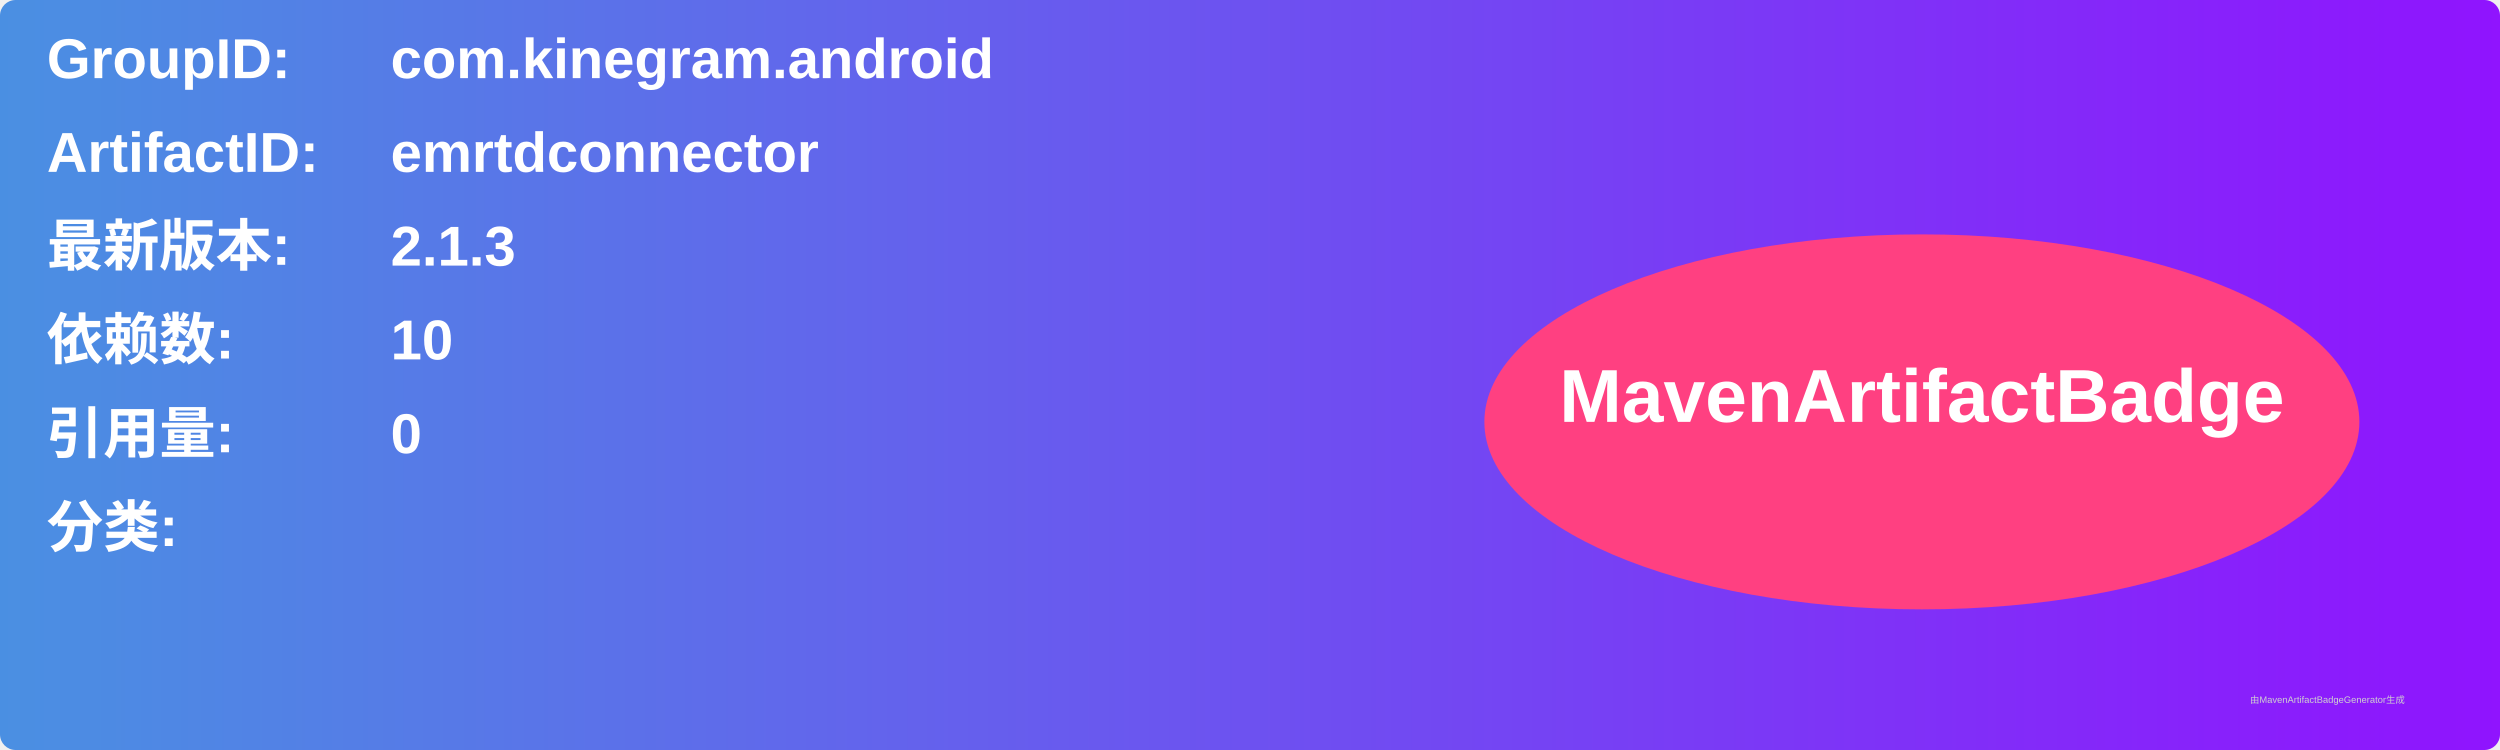
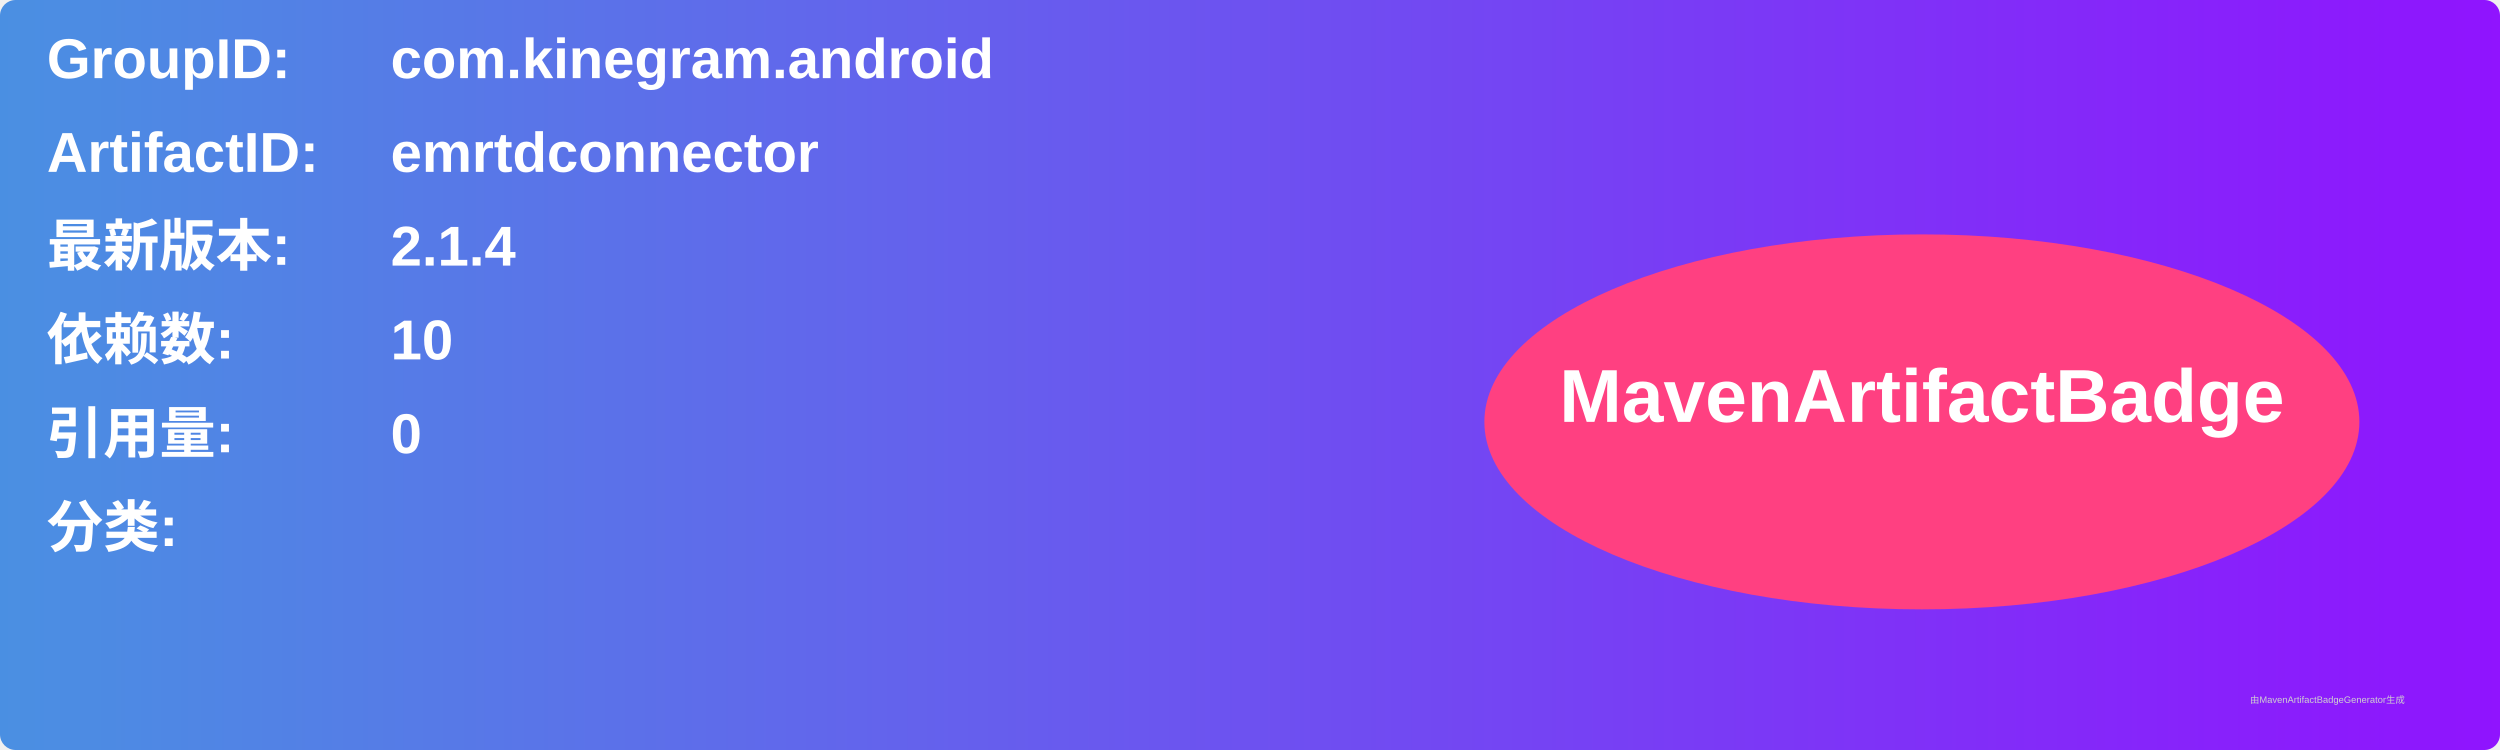
<svg xmlns="http://www.w3.org/2000/svg" width="800" height="240" viewBox="0 0 800 240">
  <linearGradient id="grad" x1="0%" y1="0%" x2="100%" y2="0%">
    <stop offset="0%" stop-color="#4a90e2" />
    <stop offset="100%" stop-color="#9013fe" />
  </linearGradient>
  <rect width="100%" height="100%" rx="5" ry="5" fill="url(#grad)" />
  <g transform="translate(15, 15)">
    <text x="0" y="10" font-family="Arial" font-size="18" fill="white" font-weight="bold" width="260">GroupID:</text>
    <text x="110" y="10" font-family="Arial" font-size="18" fill="white" font-weight="bold" width="460">com.kinegram.android</text>
    <text x="0" y="40" font-family="Arial" font-size="18" fill="white" font-weight="bold" width="260">ArtifactID:</text>
    <text x="110" y="40" font-family="Arial" font-size="18" fill="white" font-weight="bold" width="460">emrtdconnector</text>
    <text x="0" y="70" font-family="Arial" font-size="18" fill="white" font-weight="bold">最新版本:</text>
    <text x="110" y="70" font-family="Arial" font-size="18" fill="white" font-weight="bold">
-       <tspan font-weight="bold">2.1.3</tspan>
+       <tspan font-weight="bold">2.1.4</tspan>
    </text>
    <text x="0" y="100" font-family="Arial" font-size="18" fill="white" font-weight="bold">依赖数: </text>
    <text x="110" y="100" font-family="Arial" font-size="18" fill="white">
      <tspan font-weight="bold">10</tspan>
    </text>
    <text x="0" y="130" font-family="Arial" font-size="18" fill="white" font-weight="bold">引用量: </text>
    <text x="110" y="130" font-family="Arial" font-size="18" fill="white">
      <tspan font-weight="bold">0</tspan>
    </text>
    <text x="0" y="160" font-family="Arial" font-size="18" fill="white" font-weight="bold">分类:</text>
    <text x="10" y="190" font-family="Arial" font-size="10" fill="white">
      <tspan font-weight="bold" />
    </text>
    <ellipse cx="600" cy="120" rx="140" ry="60" fill="#ff4081" />
    <text x="600" y="120" text-anchor="middle" font-family="Arial" font-size="24" fill="white" font-weight="bold">MavenArtifactBadge</text>
  </g>
  <text x="720" y="225" font-family="Arial" font-size="3" fill="#d0d0d0">由MavenArtifactBadgeGenerator生成</text>
</svg>
